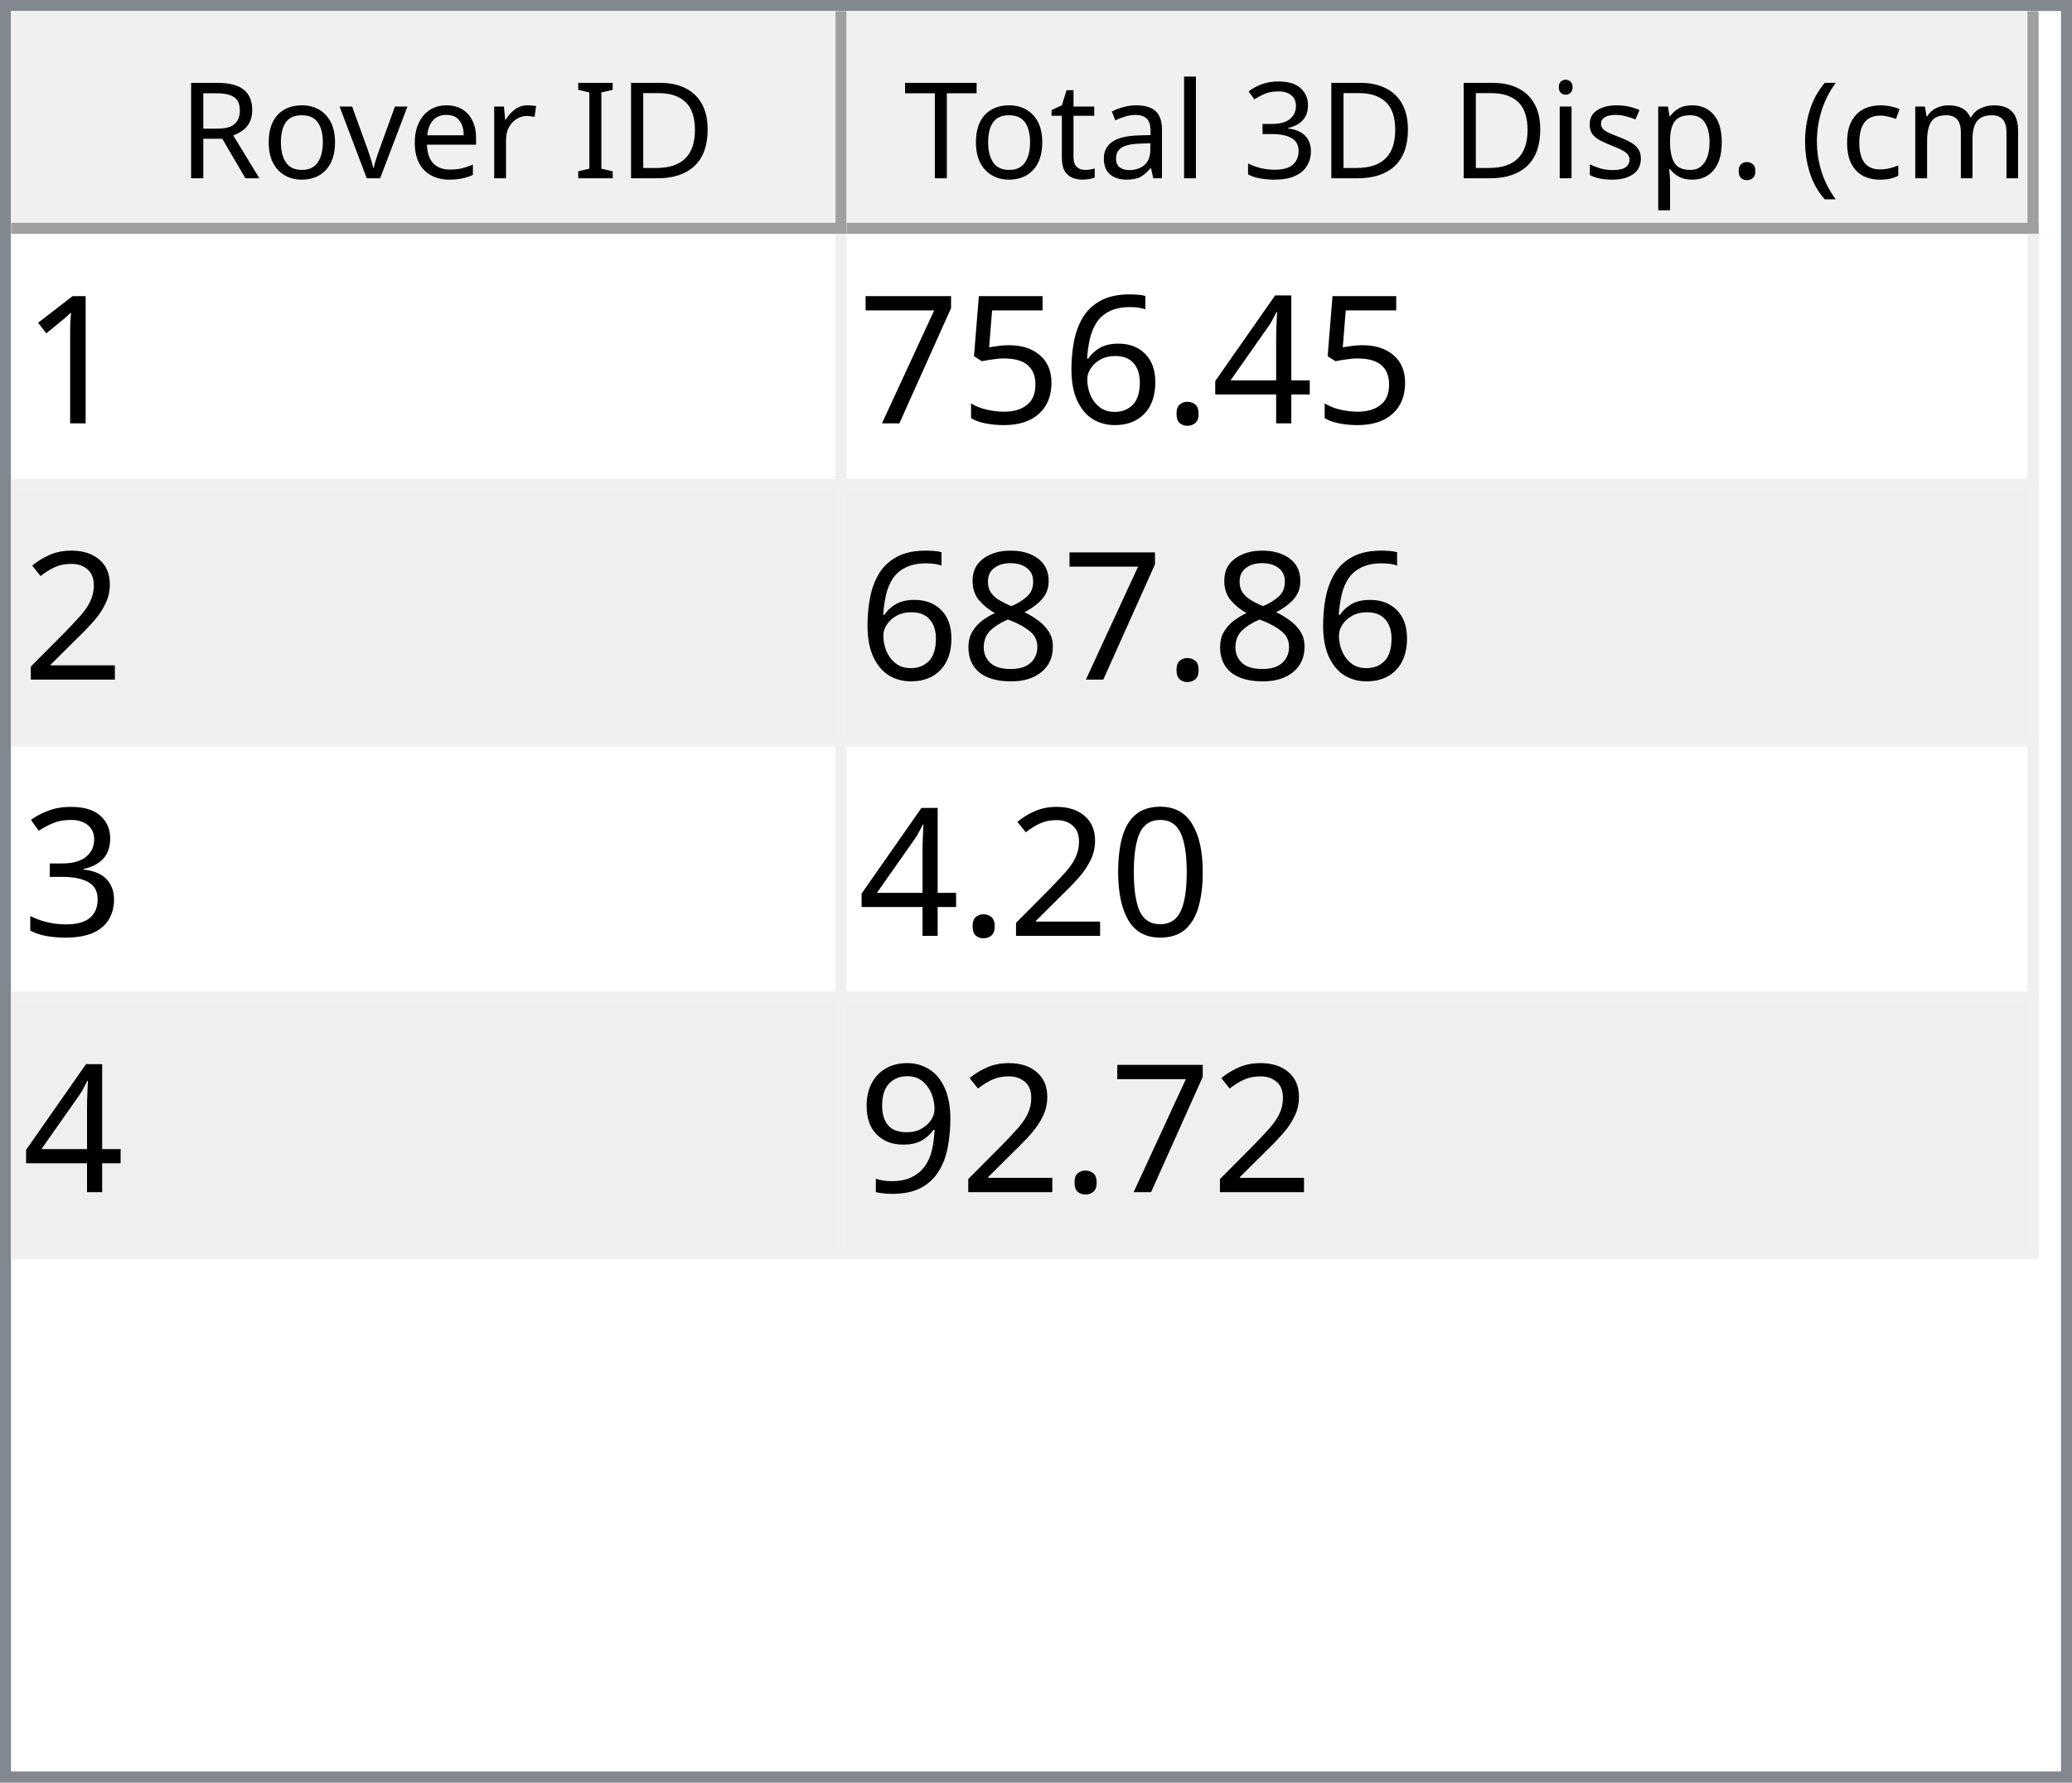
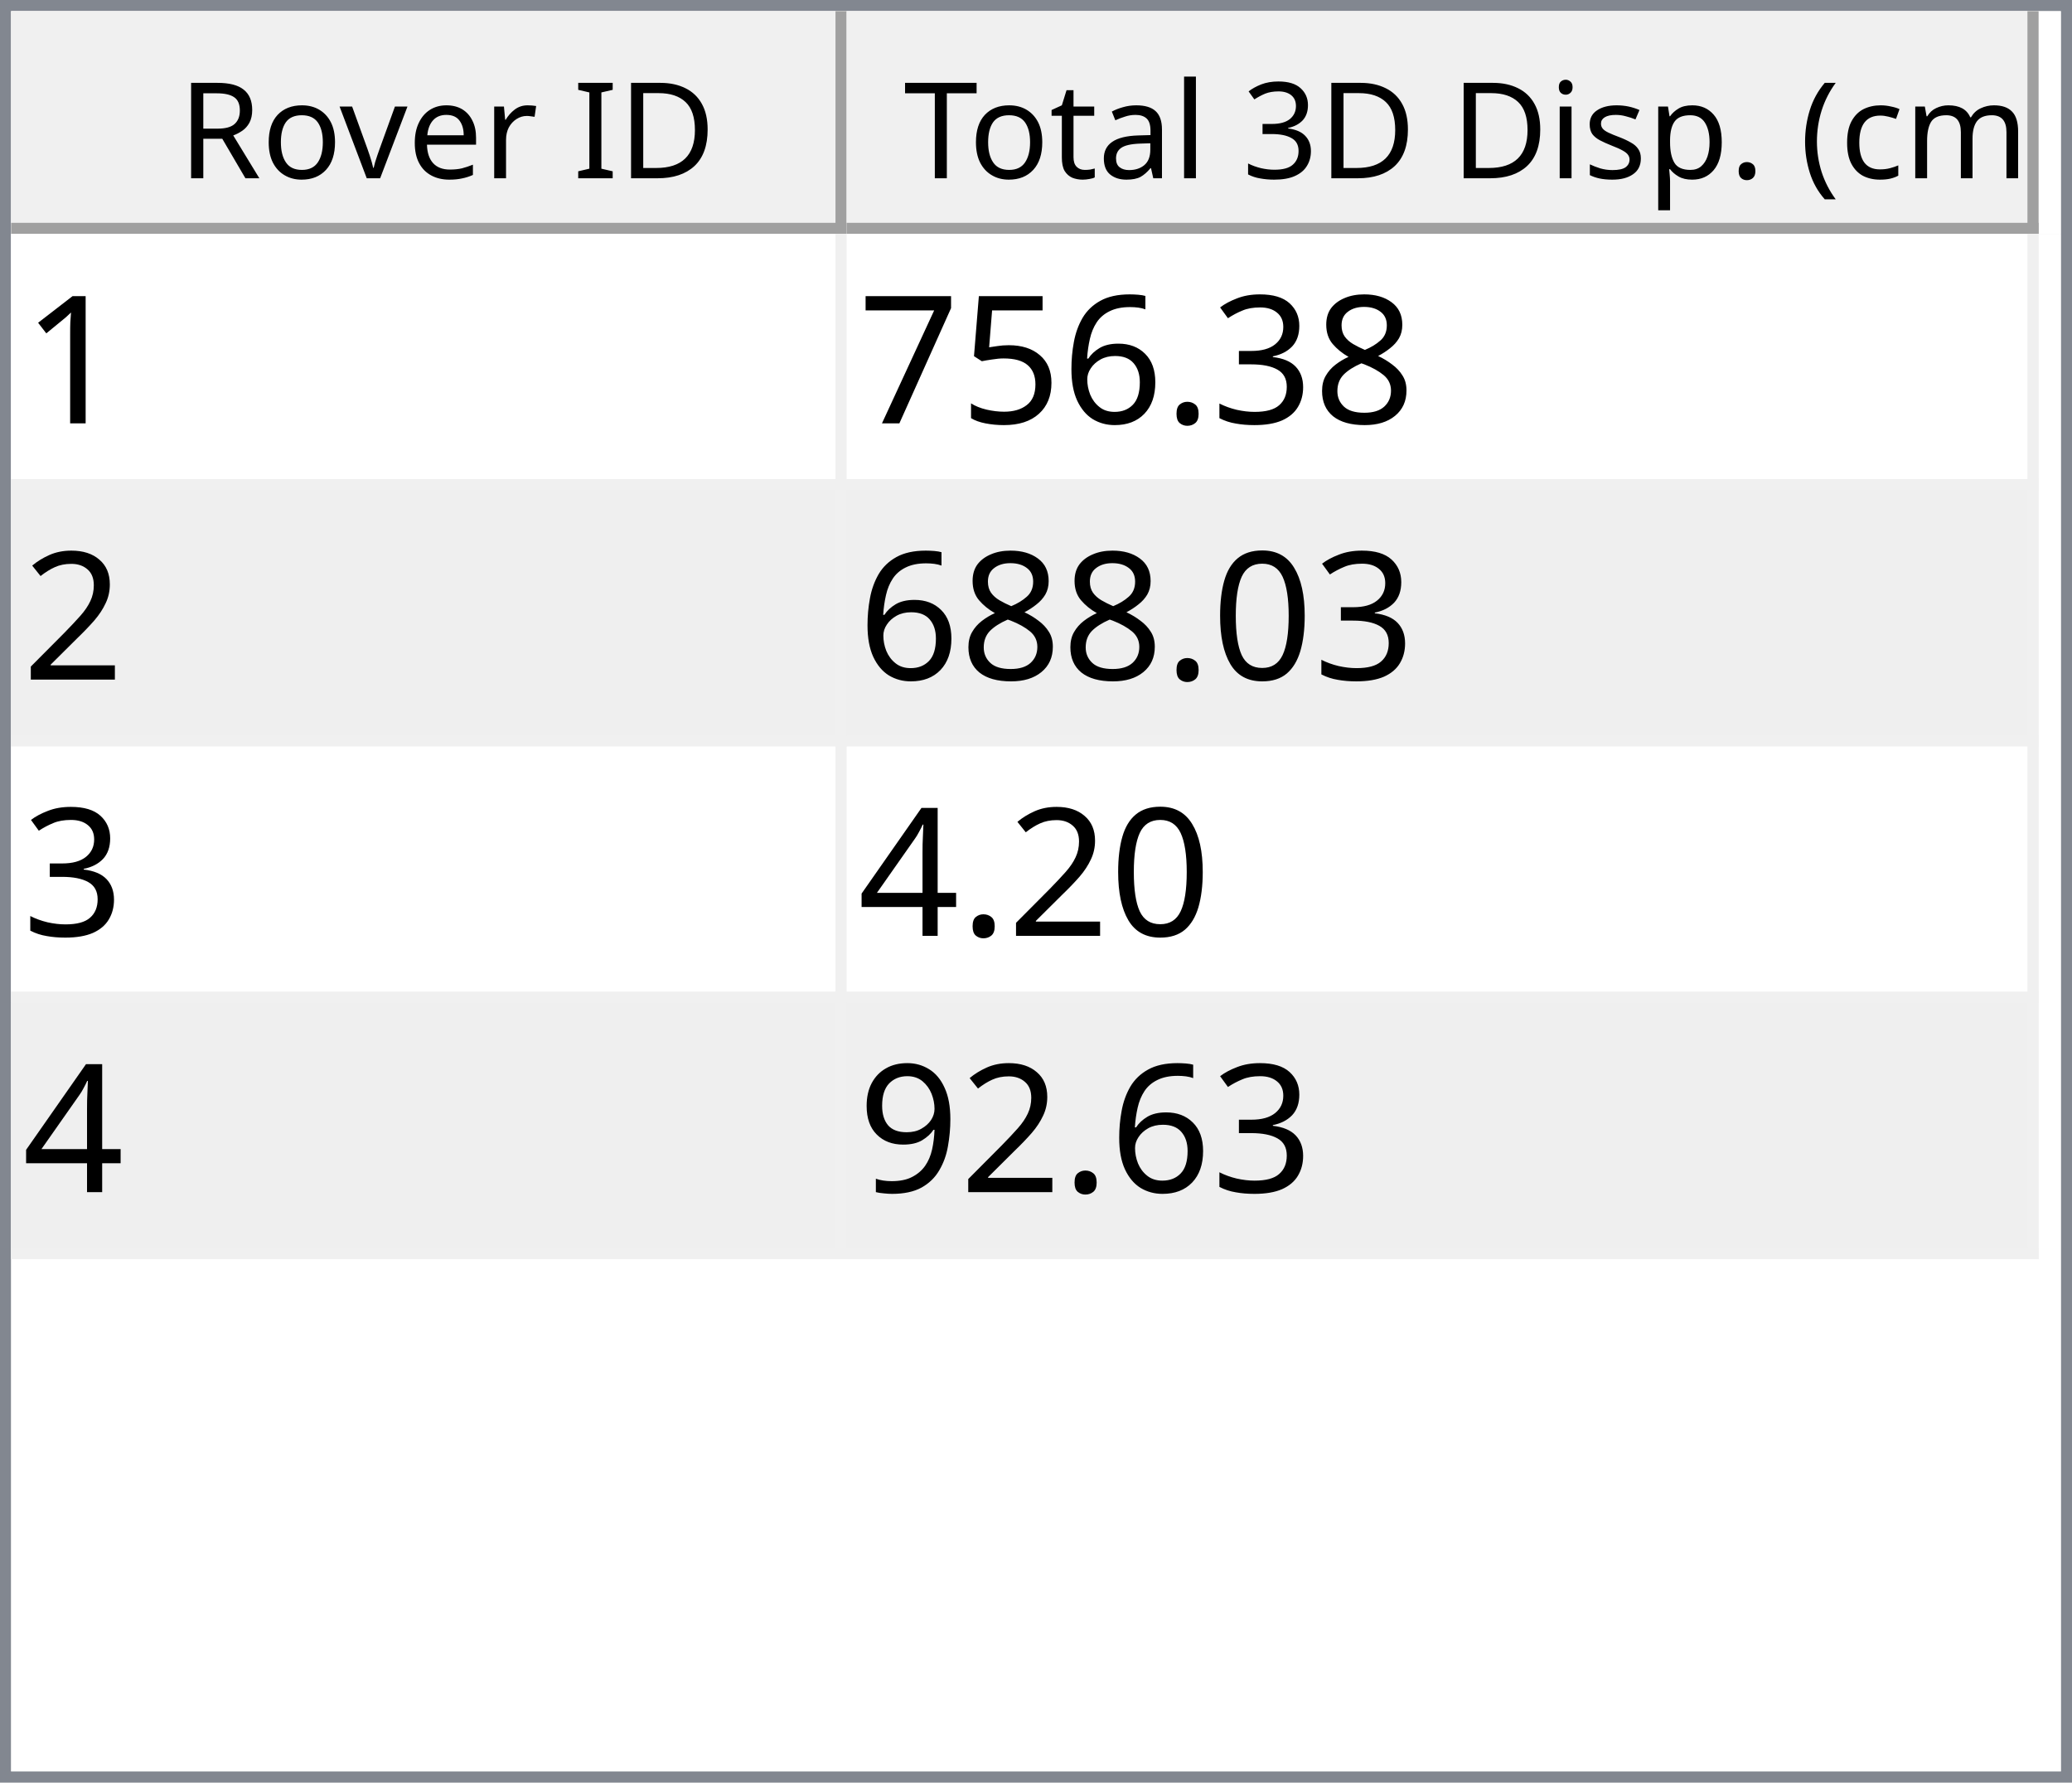
<svg xmlns="http://www.w3.org/2000/svg" style="fill-opacity:1; color-rendering:auto; color-interpolation:auto; text-rendering:auto; stroke:black; stroke-linecap:square; stroke-miterlimit:10; shape-rendering:auto; stroke-opacity:1; fill:black; stroke-dasharray:none; font-weight:normal; stroke-width:1; font-family:'Dialog'; font-style:normal; stroke-linejoin:miter; font-size:12px; stroke-dashoffset:0; image-rendering:auto;" width="186" height="160">
  <defs id="genericDefs" />
  <g>
    <defs id="defs1">
      <clipPath clipPathUnits="userSpaceOnUse" id="clipPath1">
        <path d="M0 0 L186 0 L186 160 L0 160 L0 0 Z" />
      </clipPath>
      <clipPath clipPathUnits="userSpaceOnUse" id="clipPath2">
        <path d="M0 0 L0 160 L186 160 L186 0 Z" />
      </clipPath>
      <clipPath clipPathUnits="userSpaceOnUse" id="clipPath3">
        <path d="M0 0 L0 20 L184 20 L184 0 Z" />
      </clipPath>
      <clipPath clipPathUnits="userSpaceOnUse" id="clipPath4">
        <path d="M0 0 L0 20 L75 20 L75 0 Z" />
      </clipPath>
      <clipPath clipPathUnits="userSpaceOnUse" id="clipPath5">
        <path d="M1 1 L1 19 L74 19 L74 1 Z" />
      </clipPath>
      <clipPath clipPathUnits="userSpaceOnUse" id="clipPath6">
        <path d="M0 0 L0 18 L73 18 L73 0 Z" />
      </clipPath>
      <clipPath clipPathUnits="userSpaceOnUse" id="clipPath7">
        <path d="M-0.5 -0.5 L-0.5 19.5 L74.5 19.5 L74.5 -0.5 Z" />
      </clipPath>
      <clipPath clipPathUnits="userSpaceOnUse" id="clipPath8">
        <path d="M0 0 L0 20 L107 20 L107 0 Z" />
      </clipPath>
      <clipPath clipPathUnits="userSpaceOnUse" id="clipPath9">
        <path d="M1 1 L1 19 L106 19 L106 1 Z" />
      </clipPath>
      <clipPath clipPathUnits="userSpaceOnUse" id="clipPath10">
        <path d="M0 0 L0 18 L105 18 L105 0 Z" />
      </clipPath>
      <clipPath clipPathUnits="userSpaceOnUse" id="clipPath11">
        <path d="M-0.5 -0.5 L-0.5 19.5 L106.5 19.5 L106.5 -0.5 Z" />
      </clipPath>
      <clipPath clipPathUnits="userSpaceOnUse" id="clipPath12">
        <path d="M0 0 L0 138 L184 138 L184 0 Z" />
      </clipPath>
      <clipPath clipPathUnits="userSpaceOnUse" id="clipPath13">
        <path d="M0 0 L0 92 L182 92 L182 0 Z" />
      </clipPath>
      <clipPath clipPathUnits="userSpaceOnUse" id="clipPath14">
        <path d="M-0.5 -0.5 L-0.5 91.5 L181.5 91.5 L181.5 -0.5 Z" />
      </clipPath>
      <clipPath clipPathUnits="userSpaceOnUse" id="clipPath15">
        <path d="M0 0 L0 22 L74 22 L74 0 Z" />
      </clipPath>
      <clipPath clipPathUnits="userSpaceOnUse" id="clipPath16">
        <path d="M0 0 L0 22 L106 22 L106 0 Z" />
      </clipPath>
      <font horiz-adv-x="64.551" id="font1">
        <font-face ascent="107.91" descent="25.098" units-per-em="100" style="font-style:normal; font-family:Segoe UI; font-weight:normal;" />
        <missing-glyph horiz-adv-x="64.551" d="M8.109 0 L8.109 68.266 L56.453 68.266 L56.453 0 L8.109 0 ZM15.328 7.234 L49.219 7.234 L49.219 61.031 L15.328 61.031 L15.328 7.234 Z" />
        <glyph unicode="D" horiz-adv-x="70.117" d="M9.188 0 L9.188 70.016 L28.516 70.016 Q65.531 70.016 65.531 35.891 Q65.531 19.672 55.25 9.836 Q44.969 0 27.734 0 L9.188 0 ZM17.391 62.594 L17.391 7.422 L27.828 7.422 Q41.609 7.422 49.273 14.797 Q56.938 22.172 56.938 35.688 Q56.938 62.594 28.328 62.594 L17.391 62.594 Z" />
        <glyph unicode="I" horiz-adv-x="26.611" d="M17.391 0 L9.188 0 L9.188 70.016 L17.391 70.016 L17.391 0 Z" />
        <glyph unicode=" " horiz-adv-x="27.393" d="" />
        <glyph unicode="r" horiz-adv-x="34.766" d="M34.188 41.891 Q32.078 43.5 28.125 43.5 Q23 43.5 19.555 38.672 Q16.109 33.844 16.109 25.484 L16.109 0 L8.109 0 L8.109 50 L16.109 50 L16.109 39.703 L16.312 39.703 Q18.016 44.969 21.531 47.922 Q25.047 50.875 29.391 50.875 Q32.516 50.875 34.188 50.203 L34.188 41.891 Z" />
        <glyph unicode="e" horiz-adv-x="52.295" d="M48.297 23 L12.984 23 Q13.188 14.656 17.484 10.109 Q21.781 5.562 29.297 5.562 Q37.75 5.562 44.828 11.141 L44.828 3.609 Q38.234 -1.172 27.391 -1.172 Q16.797 -1.172 10.742 5.641 Q4.688 12.453 4.688 24.812 Q4.688 36.469 11.305 43.82 Q17.922 51.172 27.734 51.172 Q37.547 51.172 42.922 44.828 Q48.297 38.484 48.297 27.203 L48.297 23 ZM40.094 29.781 Q40.047 36.719 36.75 40.578 Q33.453 44.438 27.594 44.438 Q21.922 44.438 17.969 40.383 Q14.016 36.328 13.094 29.781 L40.094 29.781 Z" />
        <glyph unicode="v" horiz-adv-x="47.9" d="M47.406 50 L27.484 0 L19.625 0 L0.688 50 L9.469 50 L22.172 13.672 Q23.578 9.672 23.922 6.688 L24.125 6.688 Q24.609 10.453 25.688 13.484 L38.969 50 L47.406 50 Z" />
        <glyph unicode="o" horiz-adv-x="58.594" d="M29 -1.172 Q17.922 -1.172 11.305 5.836 Q4.688 12.844 4.688 24.422 Q4.688 37.016 11.57 44.094 Q18.453 51.172 30.172 51.172 Q41.359 51.172 47.633 44.289 Q53.906 37.406 53.906 25.203 Q53.906 13.234 47.141 6.031 Q40.375 -1.172 29 -1.172 ZM29.594 44.438 Q21.875 44.438 17.383 39.188 Q12.891 33.938 12.891 24.703 Q12.891 15.828 17.43 10.695 Q21.969 5.562 29.594 5.562 Q37.359 5.562 41.531 10.594 Q45.703 15.625 45.703 24.906 Q45.703 34.281 41.531 39.359 Q37.359 44.438 29.594 44.438 Z" />
        <glyph unicode="R" horiz-adv-x="59.814" d="M59.375 0 L49.609 0 L37.891 19.625 Q36.281 22.359 34.766 24.289 Q33.25 26.219 31.664 27.438 Q30.078 28.656 28.25 29.219 Q26.422 29.781 24.125 29.781 L17.391 29.781 L17.391 0 L9.188 0 L9.188 70.016 L30.078 70.016 Q34.672 70.016 38.555 68.867 Q42.438 67.719 45.289 65.375 Q48.141 63.031 49.758 59.547 Q51.375 56.062 51.375 51.375 Q51.375 47.703 50.273 44.656 Q49.172 41.609 47.148 39.211 Q45.125 36.812 42.266 35.133 Q39.406 33.453 35.844 32.516 L35.844 32.328 Q37.594 31.547 38.891 30.547 Q40.188 29.547 41.359 28.18 Q42.531 26.812 43.68 25.078 Q44.828 23.344 46.234 21.047 L59.375 0 ZM17.391 62.594 L17.391 37.203 L28.516 37.203 Q31.594 37.203 34.203 38.133 Q36.812 39.062 38.719 40.797 Q40.625 42.531 41.703 45.047 Q42.781 47.562 42.781 50.688 Q42.781 56.297 39.141 59.445 Q35.5 62.594 28.609 62.594 L17.391 62.594 Z" />
        <glyph unicode=")" horiz-adv-x="30.176" d="M8.297 -15.922 L1.172 -15.922 Q16.406 2.344 16.406 26.812 Q16.406 51.469 1.078 70.016 L8.297 70.016 Q23.531 52.156 23.531 26.703 Q23.531 1.375 8.297 -15.922 Z" />
        <glyph unicode="m" horiz-adv-x="86.133" d="M79.109 0 L71.094 0 L71.094 28.719 Q71.094 37.016 68.531 40.727 Q65.969 44.438 59.906 44.438 Q54.781 44.438 51.195 39.75 Q47.609 35.062 47.609 28.516 L47.609 0 L39.594 0 L39.594 29.688 Q39.594 44.438 28.219 44.438 Q22.953 44.438 19.531 40.016 Q16.109 35.594 16.109 28.516 L16.109 0 L8.109 0 L8.109 50 L16.109 50 L16.109 42.094 L16.312 42.094 Q21.625 51.172 31.844 51.172 Q36.969 51.172 40.773 48.312 Q44.578 45.453 46 40.828 Q51.562 51.172 62.594 51.172 Q79.109 51.172 79.109 30.812 L79.109 0 Z" />
        <glyph unicode="c" horiz-adv-x="46.191" d="M42.188 2.297 Q36.422 -1.172 28.516 -1.172 Q17.828 -1.172 11.258 5.789 Q4.688 12.75 4.688 23.828 Q4.688 36.188 11.766 43.68 Q18.844 51.172 30.672 51.172 Q37.25 51.172 42.281 48.734 L42.281 40.531 Q36.719 44.438 30.375 44.438 Q22.703 44.438 17.797 38.945 Q12.891 33.453 12.891 24.516 Q12.891 15.719 17.508 10.641 Q22.125 5.562 29.891 5.562 Q36.422 5.562 42.188 9.906 L42.188 2.297 Z" />
        <glyph unicode="(" horiz-adv-x="30.176" d="M29.109 -15.922 L21.969 -15.922 Q6.844 1.375 6.844 26.703 Q6.844 52.156 21.969 70.016 L29.203 70.016 Q13.875 51.469 13.875 26.812 Q13.875 2.344 29.109 -15.922 Z" />
        <glyph unicode="." horiz-adv-x="21.68" d="M10.891 -1.078 Q8.641 -1.078 7.055 0.539 Q5.469 2.156 5.469 4.391 Q5.469 6.641 7.055 8.273 Q8.641 9.906 10.891 9.906 Q13.188 9.906 14.797 8.273 Q16.406 6.641 16.406 4.391 Q16.406 2.156 14.797 0.539 Q13.188 -1.078 10.891 -1.078 Z" />
        <glyph unicode="p" horiz-adv-x="58.789" d="M16.312 7.234 L16.109 7.234 L16.109 -23 L8.109 -23 L8.109 50 L16.109 50 L16.109 41.219 L16.312 41.219 Q22.219 51.172 33.594 51.172 Q43.266 51.172 48.688 44.461 Q54.109 37.75 54.109 26.469 Q54.109 13.922 48 6.375 Q41.891 -1.172 31.297 -1.172 Q21.578 -1.172 16.312 7.234 ZM16.109 27.391 L16.109 20.406 Q16.109 14.203 20.141 9.883 Q24.172 5.562 30.375 5.562 Q37.641 5.562 41.773 11.133 Q45.906 16.703 45.906 26.609 Q45.906 34.969 42.047 39.703 Q38.188 44.438 31.594 44.438 Q24.609 44.438 20.359 39.578 Q16.109 34.719 16.109 27.391 Z" />
        <glyph unicode="s" horiz-adv-x="42.432" d="M5.078 1.812 L5.078 10.406 Q11.625 5.562 19.484 5.562 Q30.031 5.562 30.031 12.594 Q30.031 14.594 29.125 15.992 Q28.219 17.391 26.68 18.461 Q25.141 19.531 23.07 20.383 Q21 21.234 18.609 22.172 Q15.281 23.484 12.766 24.828 Q10.25 26.172 8.57 27.859 Q6.891 29.547 6.031 31.695 Q5.172 33.844 5.172 36.719 Q5.172 40.234 6.789 42.945 Q8.406 45.656 11.086 47.484 Q13.766 49.312 17.211 50.242 Q20.656 51.172 24.312 51.172 Q30.812 51.172 35.938 48.922 L35.938 40.828 Q30.422 44.438 23.25 44.438 Q21 44.438 19.195 43.922 Q17.391 43.406 16.094 42.477 Q14.797 41.547 14.086 40.258 Q13.375 38.969 13.375 37.406 Q13.375 35.453 14.086 34.133 Q14.797 32.812 16.164 31.789 Q17.531 30.766 19.484 29.938 Q21.438 29.109 23.922 28.125 Q27.25 26.859 29.883 25.516 Q32.516 24.172 34.375 22.484 Q36.234 20.797 37.234 18.602 Q38.234 16.406 38.234 13.375 Q38.234 9.672 36.602 6.938 Q34.969 4.203 32.234 2.398 Q29.5 0.594 25.93 -0.289 Q22.359 -1.172 18.453 -1.172 Q10.75 -1.172 5.078 1.812 Z" />
        <glyph unicode="i" horiz-adv-x="24.219" d="M12.203 62.703 Q10.062 62.703 8.547 64.164 Q7.031 65.625 7.031 67.875 Q7.031 70.125 8.547 71.609 Q10.062 73.094 12.203 73.094 Q14.406 73.094 15.945 71.609 Q17.484 70.125 17.484 67.875 Q17.484 65.719 15.945 64.211 Q14.406 62.703 12.203 62.703 ZM16.109 0 L8.109 0 L8.109 50 L16.109 50 L16.109 0 Z" />
        <glyph unicode="3" horiz-adv-x="53.906" d="M46.531 19.828 Q46.531 15.094 44.75 11.211 Q42.969 7.328 39.719 4.57 Q36.469 1.812 31.93 0.297 Q27.391 -1.219 21.922 -1.219 Q11.922 -1.219 6 2.594 L6 11.188 Q13.094 5.609 22.219 5.609 Q25.875 5.609 28.828 6.539 Q31.781 7.469 33.906 9.227 Q36.031 10.984 37.18 13.477 Q38.328 15.969 38.328 19.094 Q38.328 32.812 18.797 32.812 L12.984 32.812 L12.984 39.594 L18.5 39.594 Q35.797 39.594 35.797 52.484 Q35.797 64.406 22.609 64.406 Q15.188 64.406 8.688 59.422 L8.688 67.188 Q15.375 71.188 24.609 71.188 Q29 71.188 32.57 69.969 Q36.141 68.75 38.68 66.555 Q41.219 64.359 42.609 61.281 Q44 58.203 44 54.5 Q44 40.672 30.031 36.719 L30.031 36.531 Q33.594 36.141 36.625 34.797 Q39.656 33.453 41.852 31.305 Q44.047 29.156 45.289 26.25 Q46.531 23.344 46.531 19.828 Z" />
        <glyph unicode="l" horiz-adv-x="24.219" d="M16.109 0 L8.109 0 L8.109 74.031 L16.109 74.031 L16.109 0 Z" />
        <glyph unicode="a" horiz-adv-x="50.879" d="M43.891 0 L35.891 0 L35.891 7.812 L35.688 7.812 Q30.469 -1.172 20.312 -1.172 Q12.844 -1.172 8.617 2.781 Q4.391 6.734 4.391 13.281 Q4.391 27.297 20.906 29.594 L35.891 31.688 Q35.891 44.438 25.594 44.438 Q16.547 44.438 9.281 38.281 L9.281 46.484 Q16.656 51.172 26.266 51.172 Q43.891 51.172 43.891 32.516 L43.891 0 ZM35.891 25.297 L23.828 23.641 Q18.266 22.859 15.43 20.875 Q12.594 18.891 12.594 13.875 Q12.594 10.203 15.211 7.883 Q17.828 5.562 22.172 5.562 Q28.125 5.562 32.008 9.742 Q35.891 13.922 35.891 20.312 L35.891 25.297 Z" />
        <glyph unicode="t" horiz-adv-x="33.887" d="M31.297 0.484 Q28.469 -1.078 23.828 -1.078 Q10.688 -1.078 10.688 13.578 L10.688 43.172 L2.094 43.172 L2.094 50 L10.688 50 L10.688 62.203 L18.703 64.797 L18.703 50 L31.297 50 L31.297 43.172 L18.703 43.172 L18.703 14.984 Q18.703 9.969 20.414 7.82 Q22.125 5.672 26.078 5.672 Q29.109 5.672 31.297 7.328 L31.297 0.484 Z" />
        <glyph unicode="T" horiz-adv-x="52.393" d="M50.594 62.594 L30.375 62.594 L30.375 0 L22.172 0 L22.172 62.594 L2 62.594 L2 70.016 L50.594 70.016 L50.594 62.594 Z" />
      </font>
      <font horiz-adv-x="75.0" id="font2">
        <font-face ascent="100.537" descent="21.973" units-per-em="100" style="font-style:normal; font-family:sans-serif; font-weight:normal;" />
        <missing-glyph horiz-adv-x="75.0" d="M12.5 0 L12.5 62.5 L62.5 62.5 L62.5 0 L12.5 0 ZM14.062 1.562 L60.938 1.562 L60.938 60.938 L14.062 60.938 L14.062 1.562 Z" />
        <glyph unicode="1" horiz-adv-x="55.615" d="M37.25 0 L28.469 0 L28.469 56 Q25.297 52.984 20.141 49.953 Q14.984 46.922 10.891 45.406 L10.891 53.906 Q18.266 57.375 23.781 62.305 Q29.297 67.234 31.594 71.875 L37.25 71.875 L37.25 0 Z" />
-         <glyph unicode="4" horiz-adv-x="55.615" d="M32.328 0 L32.328 17.141 L1.266 17.141 L1.266 25.203 L33.938 71.578 L41.109 71.578 L41.109 25.203 L50.781 25.203 L50.781 17.141 L41.109 17.141 L41.109 0 L32.328 0 ZM32.328 25.203 L32.328 57.469 L9.906 25.203 L32.328 25.203 Z" />
+         <glyph unicode="8" horiz-adv-x="55.615" d="M17.672 38.812 Q12.203 40.828 9.57 44.539 Q6.938 48.25 6.938 53.422 Q6.938 61.234 12.555 66.555 Q18.172 71.875 27.484 71.875 Q36.859 71.875 42.578 66.43 Q48.297 60.984 48.297 53.172 Q48.297 48.188 45.68 44.508 Q43.062 40.828 37.75 38.812 Q44.344 36.672 47.781 31.883 Q51.219 27.094 51.219 20.453 Q51.219 11.281 44.727 5.031 Q38.234 -1.219 27.641 -1.219 Q17.047 -1.219 10.547 5.055 Q4.047 11.328 4.047 20.703 Q4.047 27.688 7.594 32.398 Q11.141 37.109 17.672 38.812 ZM15.922 53.719 Q15.922 48.641 19.195 45.414 Q22.469 42.188 27.688 42.188 Q32.766 42.188 36.016 45.383 Q39.266 48.578 39.266 53.219 Q39.266 58.062 35.914 61.359 Q32.562 64.656 27.594 64.656 Q22.562 64.656 19.242 61.43 Q15.922 58.203 15.922 53.719 ZM13.094 20.656 Q13.094 16.891 14.875 13.375 Q16.656 9.859 20.172 7.93 Q23.688 6 27.734 6 Q34.031 6 38.133 10.055 Q42.234 14.109 42.234 20.359 Q42.234 26.703 38.016 30.859 Q33.797 35.016 27.438 35.016 Q21.234 35.016 17.164 30.914 Q13.094 26.812 13.094 20.656 Z" />
+         <glyph unicode="3" horiz-adv-x="55.615" d="M4.203 18.891 L12.984 20.062 Q14.5 12.594 18.141 9.297 Q21.781 6 27 6 Q33.203 6 37.477 10.297 Q41.75 14.594 41.75 20.953 Q41.75 27 37.797 30.93 Q33.844 34.859 27.734 34.859 Q25.25 34.859 21.531 33.891 L22.516 41.609 Q23.391 41.5 23.922 41.5 Q29.547 41.5 34.039 44.43 Q38.531 47.359 38.531 53.469 Q38.531 58.297 35.258 61.477 Q31.984 64.656 26.812 64.656 Q21.688 64.656 18.266 61.43 Q14.844 58.203 13.875 51.766 L5.078 53.328 Q6.688 62.156 12.398 67.016 Q18.109 71.875 26.609 71.875 Q32.469 71.875 37.398 69.359 Q42.328 66.844 44.945 62.5 Q47.562 58.156 47.562 53.266 Q47.562 48.641 45.07 44.828 Q42.578 41.016 37.703 38.766 Q44.047 37.312 47.562 32.695 Q51.078 28.078 51.078 21.141 Q51.078 11.766 44.242 5.25 Q37.406 -1.266 26.953 -1.266 Q17.531 -1.266 11.305 4.352 Q5.078 9.969 4.203 18.891 Z" />
        <glyph unicode="." horiz-adv-x="27.783" d="M9.078 0 L9.078 10.016 L19.094 10.016 L19.094 0 L9.078 0 Z" />
        <glyph unicode="6" horiz-adv-x="55.615" d="M49.75 54.047 L41.016 53.375 Q39.844 58.547 37.703 60.891 Q34.125 64.656 28.906 64.656 Q24.703 64.656 21.531 62.312 Q17.391 59.281 14.992 53.469 Q12.594 47.656 12.5 36.922 Q15.672 41.75 20.266 44.094 Q24.859 46.438 29.891 46.438 Q38.672 46.438 44.852 39.969 Q51.031 33.5 51.031 23.25 Q51.031 16.5 48.125 10.719 Q45.219 4.938 40.141 1.859 Q35.062 -1.219 28.609 -1.219 Q17.625 -1.219 10.695 6.859 Q3.766 14.938 3.766 33.5 Q3.766 54.25 11.422 63.672 Q18.109 71.875 29.438 71.875 Q37.891 71.875 43.289 67.141 Q48.688 62.406 49.75 54.047 ZM13.875 23.188 Q13.875 18.656 15.797 14.508 Q17.719 10.359 21.188 8.18 Q24.656 6 28.469 6 Q34.031 6 38.039 10.492 Q42.047 14.984 42.047 22.703 Q42.047 30.125 38.086 34.398 Q34.125 38.672 28.125 38.672 Q22.172 38.672 18.023 34.398 Q13.875 30.125 13.875 23.188 Z" />
        <glyph unicode="5" horiz-adv-x="55.615" d="M4.156 18.75 L13.375 19.531 Q14.406 12.797 18.141 9.398 Q21.875 6 27.156 6 Q33.5 6 37.891 10.789 Q42.281 15.578 42.281 23.484 Q42.281 31 38.062 35.352 Q33.844 39.703 27 39.703 Q22.75 39.703 19.336 37.773 Q15.922 35.844 13.969 32.766 L5.719 33.844 L12.641 70.609 L48.25 70.609 L48.25 62.203 L19.672 62.203 L15.828 42.969 Q22.266 47.469 29.344 47.469 Q38.719 47.469 45.164 40.969 Q51.609 34.469 51.609 24.266 Q51.609 14.547 45.953 7.469 Q39.062 -1.219 27.156 -1.219 Q17.391 -1.219 11.211 4.25 Q5.031 9.719 4.156 18.75 Z" />
        <glyph unicode="7" horiz-adv-x="55.615" d="M4.734 62.203 L4.734 70.656 L51.078 70.656 L51.078 63.812 Q44.234 56.547 37.523 44.484 Q30.812 32.422 27.156 19.672 Q24.516 10.688 23.781 0 L14.75 0 Q14.891 8.453 18.062 20.414 Q21.234 32.375 27.172 43.484 Q33.109 54.594 39.797 62.203 L4.734 62.203 Z" />
        <glyph unicode="2" horiz-adv-x="55.615" d="M50.344 8.453 L50.344 0 L3.031 0 Q2.938 3.172 4.047 6.109 Q5.859 10.938 9.836 15.625 Q13.812 20.312 21.344 26.469 Q33.016 36.031 37.117 41.625 Q41.219 47.219 41.219 52.203 Q41.219 57.422 37.477 61.008 Q33.734 64.594 27.734 64.594 Q21.391 64.594 17.578 60.789 Q13.766 56.984 13.719 50.25 L4.688 51.172 Q5.609 61.281 11.664 66.578 Q17.719 71.875 27.938 71.875 Q38.234 71.875 44.242 66.164 Q50.25 60.453 50.25 52 Q50.25 47.703 48.492 43.555 Q46.734 39.406 42.656 34.812 Q38.578 30.219 29.109 22.219 Q21.188 15.578 18.945 13.211 Q16.703 10.844 15.234 8.453 L50.344 8.453 Z" />
-         <glyph unicode="8" horiz-adv-x="55.615" d="M17.672 38.812 Q12.203 40.828 9.57 44.539 Q6.938 48.25 6.938 53.422 Q6.938 61.234 12.555 66.555 Q18.172 71.875 27.484 71.875 Q36.859 71.875 42.578 66.43 Q48.297 60.984 48.297 53.172 Q48.297 48.188 45.68 44.508 Q43.062 40.828 37.75 38.812 Q44.344 36.672 47.781 31.883 Q51.219 27.094 51.219 20.453 Q51.219 11.281 44.727 5.031 Q38.234 -1.219 27.641 -1.219 Q17.047 -1.219 10.547 5.055 Q4.047 11.328 4.047 20.703 Q4.047 27.688 7.594 32.398 Q11.141 37.109 17.672 38.812 ZM15.922 53.719 Q15.922 48.641 19.195 45.414 Q22.469 42.188 27.688 42.188 Q32.766 42.188 36.016 45.383 Q39.266 48.578 39.266 53.219 Q39.266 58.062 35.914 61.359 Q32.562 64.656 27.594 64.656 Q22.562 64.656 19.242 61.43 Q15.922 58.203 15.922 53.719 ZM13.094 20.656 Q13.094 16.891 14.875 13.375 Q16.656 9.859 20.172 7.93 Q23.688 6 27.734 6 Q34.031 6 38.133 10.055 Q42.234 14.109 42.234 20.359 Q42.234 26.703 38.016 30.859 Q33.797 35.016 27.438 35.016 Q21.234 35.016 17.164 30.914 Q13.094 26.812 13.094 20.656 Z" />
-         <glyph unicode="3" horiz-adv-x="55.615" d="M4.203 18.891 L12.984 20.062 Q14.5 12.594 18.141 9.297 Q21.781 6 27 6 Q33.203 6 37.477 10.297 Q41.75 14.594 41.75 20.953 Q41.75 27 37.797 30.93 Q33.844 34.859 27.734 34.859 Q25.25 34.859 21.531 33.891 L22.516 41.609 Q23.391 41.5 23.922 41.5 Q29.547 41.5 34.039 44.43 Q38.531 47.359 38.531 53.469 Q38.531 58.297 35.258 61.477 Q31.984 64.656 26.812 64.656 Q21.688 64.656 18.266 61.43 Q14.844 58.203 13.875 51.766 L5.078 53.328 Q6.688 62.156 12.398 67.016 Q18.109 71.875 26.609 71.875 Q32.469 71.875 37.398 69.359 Q42.328 66.844 44.945 62.5 Q47.562 58.156 47.562 53.266 Q47.562 48.641 45.07 44.828 Q42.578 41.016 37.703 38.766 Q44.047 37.312 47.562 32.695 Q51.078 28.078 51.078 21.141 Q51.078 11.766 44.242 5.25 Q37.406 -1.266 26.953 -1.266 Q17.531 -1.266 11.305 4.352 Q5.078 9.969 4.203 18.891 Z" />
        <glyph unicode="0" horiz-adv-x="55.615" d="M4.156 35.297 Q4.156 48 6.766 55.742 Q9.375 63.484 14.523 67.68 Q19.672 71.875 27.484 71.875 Q33.25 71.875 37.594 69.555 Q41.938 67.234 44.773 62.867 Q47.609 58.5 49.219 52.227 Q50.828 45.953 50.828 35.297 Q50.828 22.703 48.242 14.969 Q45.656 7.234 40.508 3.008 Q35.359 -1.219 27.484 -1.219 Q17.141 -1.219 11.234 6.203 Q4.156 15.141 4.156 35.297 ZM13.188 35.297 Q13.188 17.672 17.312 11.836 Q21.438 6 27.484 6 Q33.547 6 37.672 11.859 Q41.797 17.719 41.797 35.297 Q41.797 52.984 37.672 58.789 Q33.547 64.594 27.391 64.594 Q21.344 64.594 17.719 59.469 Q13.188 52.938 13.188 35.297 Z" />
+         <glyph unicode="4" horiz-adv-x="55.615" d="M32.328 0 L32.328 17.141 L1.266 17.141 L1.266 25.203 L33.938 71.578 L41.109 71.578 L41.109 25.203 L50.781 25.203 L50.781 17.141 L41.109 17.141 L41.109 0 L32.328 0 ZM32.328 25.203 L32.328 57.469 L9.906 25.203 L32.328 25.203 Z" />
        <glyph unicode="9" horiz-adv-x="55.615" d="M5.469 16.547 L13.922 17.328 Q14.984 11.375 18.016 8.688 Q21.047 6 25.781 6 Q29.828 6 32.883 7.859 Q35.938 9.719 37.891 12.82 Q39.844 15.922 41.164 21.195 Q42.484 26.469 42.484 31.938 Q42.484 32.516 42.438 33.688 Q39.797 29.5 35.234 26.883 Q30.672 24.266 25.344 24.266 Q16.453 24.266 10.305 30.711 Q4.156 37.156 4.156 47.703 Q4.156 58.594 10.578 65.234 Q17 71.875 26.656 71.875 Q33.641 71.875 39.43 68.117 Q45.219 64.359 48.219 57.398 Q51.219 50.438 51.219 37.25 Q51.219 23.531 48.242 15.406 Q45.266 7.281 39.383 3.031 Q33.5 -1.219 25.594 -1.219 Q17.188 -1.219 11.867 3.445 Q6.547 8.109 5.469 16.547 ZM41.453 48.141 Q41.453 55.719 37.43 60.156 Q33.406 64.594 27.734 64.594 Q21.875 64.594 17.531 59.812 Q13.188 55.031 13.188 47.406 Q13.188 40.578 17.312 36.305 Q21.438 32.031 27.484 32.031 Q33.594 32.031 37.523 36.305 Q41.453 40.578 41.453 48.141 Z" />
      </font>
    </defs>
    <g style="fill:white; stroke:white;">
      <rect x="0" y="0" width="186" style="clip-path:url(#clipPath1); stroke:none;" height="160" />
    </g>
    <g style="fill:white; text-rendering:optimizeSpeed; color-rendering:optimizeSpeed; image-rendering:optimizeSpeed; shape-rendering:crispEdges; stroke:white; color-interpolation:sRGB;">
      <rect x="0" width="186" height="160" y="0" style="stroke:none;" />
      <path style="stroke:none;" d="M0 160 L186 160 L186 0 L0 0 Z" />
    </g>
    <g style="fill:rgb(240,240,240); font-family:'Segoe UI'; stroke:rgb(240,240,240);">
      <rect x="0" y="0" width="186" style="clip-path:url(#clipPath2); stroke:none;" height="160" />
    </g>
    <g style="fill:rgb(130,135,144); font-family:'Segoe UI'; stroke:rgb(130,135,144);">
      <path d="M0 0 L186 0 L186 160 L0 160 L0 0 ZM1 1 L185 1 L185 159 L1 159 L1 1 Z" style="fill-rule:evenodd; clip-path:url(#clipPath2); stroke:none;" />
    </g>
    <g style="fill:white; font-family:'Segoe UI'; stroke:white;" transform="translate(1,1)">
      <rect x="0" y="0" width="184" style="clip-path:url(#clipPath3); stroke:none;" height="20" />
    </g>
    <g style="fill:rgb(240,240,240); font-family:'Segoe UI'; stroke:rgb(240,240,240);" transform="translate(1,1)">
      <rect x="0" y="0" width="75" style="clip-path:url(#clipPath4); stroke:none;" height="20" />
    </g>
    <g style="font-family:'Segoe UI';" transform="translate(2,2)">
      <text x="14" xml:space="preserve" y="14" style="clip-path:url(#clipPath6); stroke:none;">Rover ID</text>
    </g>
    <g style="fill:rgb(160,160,160); font-family:'Segoe UI'; stroke:rgb(160,160,160); stroke-linejoin:bevel;" transform="translate(1.5,1.5)">
      <line x1="74" x2="74" y1="0" style="fill:none; clip-path:url(#clipPath7);" y2="19" />
    </g>
    <g style="fill:rgb(160,160,160); font-family:'Segoe UI'; stroke:rgb(160,160,160); stroke-linejoin:bevel;" transform="matrix(1,0,0,1,1,1) translate(0.5,0.5)">
      <line x1="0" x2="74" y1="19" style="fill:none; clip-path:url(#clipPath7);" y2="19" />
    </g>
    <g style="fill:rgb(240,240,240); font-family:'Segoe UI'; stroke:rgb(240,240,240);" transform="translate(76,1)">
      <rect x="0" y="0" width="107" style="clip-path:url(#clipPath8); stroke:none;" height="20" />
    </g>
    <g style="font-family:'Segoe UI';" transform="translate(77,2)">
      <text x="1" xml:space="preserve" y="14" style="clip-path:url(#clipPath10); stroke:none;"> Total 3D Disp. (cm)</text>
    </g>
    <g style="fill:rgb(160,160,160); font-family:'Segoe UI'; stroke:rgb(160,160,160); stroke-linejoin:bevel;" transform="translate(76.5,1.5)">
      <line x1="106" x2="106" y1="0" style="fill:none; clip-path:url(#clipPath11);" y2="19" />
    </g>
    <g style="fill:rgb(160,160,160); font-family:'Segoe UI'; stroke:rgb(160,160,160); stroke-linejoin:bevel;" transform="matrix(1,0,0,1,76,1) translate(0.5,0.5)">
      <line x1="0" x2="106" y1="19" style="fill:none; clip-path:url(#clipPath11);" y2="19" />
    </g>
    <g style="fill:white; font-family:'Segoe UI'; stroke:white;" transform="translate(1,21)">
      <rect x="0" y="0" width="184" style="clip-path:url(#clipPath12); stroke:none;" height="138" />
    </g>
    <g style="fill:rgb(240,240,240); font-size:16px; font-family:sans-serif; stroke:rgb(240,240,240);" transform="translate(1,21)">
      <rect x="0" y="0" width="182" style="clip-path:url(#clipPath13); stroke:none;" height="92" />
      <line transform="translate(0.5,0.5)" x1="0" x2="181" y1="22" style="clip-path:url(#clipPath14); fill:none; stroke-linejoin:bevel;" y2="22" />
    </g>
    <g transform="matrix(1,0,0,1,1,21) translate(0.5,0.5)" style="fill:rgb(240,240,240); font-size:16px; font-family:sans-serif; stroke:rgb(240,240,240); stroke-linejoin:bevel;">
      <line x1="0" x2="181" y1="45" style="fill:none; clip-path:url(#clipPath14);" y2="45" />
    </g>
    <g transform="matrix(1,0,0,1,1,21) translate(0.5,0.5)" style="fill:rgb(240,240,240); font-size:16px; font-family:sans-serif; stroke:rgb(240,240,240); stroke-linejoin:bevel;">
      <line x1="0" x2="181" y1="68" style="fill:none; clip-path:url(#clipPath14);" y2="68" />
    </g>
    <g transform="matrix(1,0,0,1,1,21) translate(0.5,0.5)" style="fill:rgb(240,240,240); font-size:16px; font-family:sans-serif; stroke:rgb(240,240,240); stroke-linejoin:bevel;">
      <line x1="0" x2="181" y1="91" style="fill:none; clip-path:url(#clipPath14);" y2="91" />
    </g>
    <g transform="matrix(1,0,0,1,1,21) translate(0.5,0.5)" style="fill:rgb(240,240,240); font-size:16px; font-family:sans-serif; stroke:rgb(240,240,240); stroke-linejoin:bevel;">
      <line x1="74" x2="74" y1="0" style="fill:none; clip-path:url(#clipPath14);" y2="91" />
    </g>
    <g transform="matrix(1,0,0,1,1,21) translate(0.5,0.5)" style="fill:rgb(240,240,240); font-size:16px; font-family:sans-serif; stroke:rgb(240,240,240); stroke-linejoin:bevel;">
      <line x1="181" x2="181" y1="0" style="fill:none; clip-path:url(#clipPath14);" y2="91" />
    </g>
    <g style="fill:white; font-size:16px; font-family:sans-serif; stroke:white;" transform="matrix(1,0,0,1,1,21)">
      <rect x="0" y="0" width="74" style="clip-path:url(#clipPath15); stroke:none;" height="22" />
      <text x="1" y="17" style="fill:black; clip-path:url(#clipPath15); stroke:none;" xml:space="preserve">1</text>
    </g>
    <g style="fill:white; font-size:16px; font-family:sans-serif; stroke:white;" transform="matrix(1,0,0,1,1,21) translate(75,0)">
      <rect x="0" y="0" width="106" style="clip-path:url(#clipPath16); stroke:none;" height="22" />
-       <text x="1" y="17" style="fill:black; clip-path:url(#clipPath16); stroke:none;" xml:space="preserve">756.45</text>
+       <text x="1" y="17" style="fill:black; clip-path:url(#clipPath16); stroke:none;" xml:space="preserve">756.38</text>
    </g>
    <g style="fill:rgb(239,239,239); font-size:16px; font-family:sans-serif; stroke:rgb(239,239,239);" transform="matrix(1,0,0,1,1,21) translate(0,23)">
      <rect x="0" y="0" width="74" style="clip-path:url(#clipPath15); stroke:none;" height="22" />
      <text x="1" y="17" style="fill:black; clip-path:url(#clipPath15); stroke:none;" xml:space="preserve">2</text>
    </g>
    <g style="fill:rgb(239,239,239); font-size:16px; font-family:sans-serif; stroke:rgb(239,239,239);" transform="matrix(1,0,0,1,1,21) translate(75,23)">
      <rect x="0" y="0" width="106" style="clip-path:url(#clipPath16); stroke:none;" height="22" />
-       <text x="1" y="17" style="fill:black; clip-path:url(#clipPath16); stroke:none;" xml:space="preserve">687.86</text>
+       <text x="1" y="17" style="fill:black; clip-path:url(#clipPath16); stroke:none;" xml:space="preserve">688.03</text>
    </g>
    <g style="fill:white; font-size:16px; font-family:sans-serif; stroke:white;" transform="matrix(1,0,0,1,1,21) translate(0,46)">
      <rect x="0" y="0" width="74" style="clip-path:url(#clipPath15); stroke:none;" height="22" />
      <text x="1" y="17" style="fill:black; clip-path:url(#clipPath15); stroke:none;" xml:space="preserve">3</text>
    </g>
    <g style="fill:white; font-size:16px; font-family:sans-serif; stroke:white;" transform="matrix(1,0,0,1,1,21) translate(75,46)">
      <rect x="0" y="0" width="106" style="clip-path:url(#clipPath16); stroke:none;" height="22" />
      <text x="1" y="17" style="fill:black; clip-path:url(#clipPath16); stroke:none;" xml:space="preserve">4.20</text>
    </g>
    <g style="fill:rgb(239,239,239); font-size:16px; font-family:sans-serif; stroke:rgb(239,239,239);" transform="matrix(1,0,0,1,1,21) translate(0,69)">
      <rect x="0" y="0" width="74" style="clip-path:url(#clipPath15); stroke:none;" height="22" />
      <text x="1" y="17" style="fill:black; clip-path:url(#clipPath15); stroke:none;" xml:space="preserve">4</text>
    </g>
    <g style="fill:rgb(239,239,239); font-size:16px; font-family:sans-serif; stroke:rgb(239,239,239);" transform="matrix(1,0,0,1,1,21) translate(75,69)">
      <rect x="0" y="0" width="106" style="clip-path:url(#clipPath16); stroke:none;" height="22" />
-       <text x="1" y="17" style="fill:black; clip-path:url(#clipPath16); stroke:none;" xml:space="preserve">92.72</text>
+       <text x="1" y="17" style="fill:black; clip-path:url(#clipPath16); stroke:none;" xml:space="preserve">92.63</text>
    </g>
  </g>
</svg>
